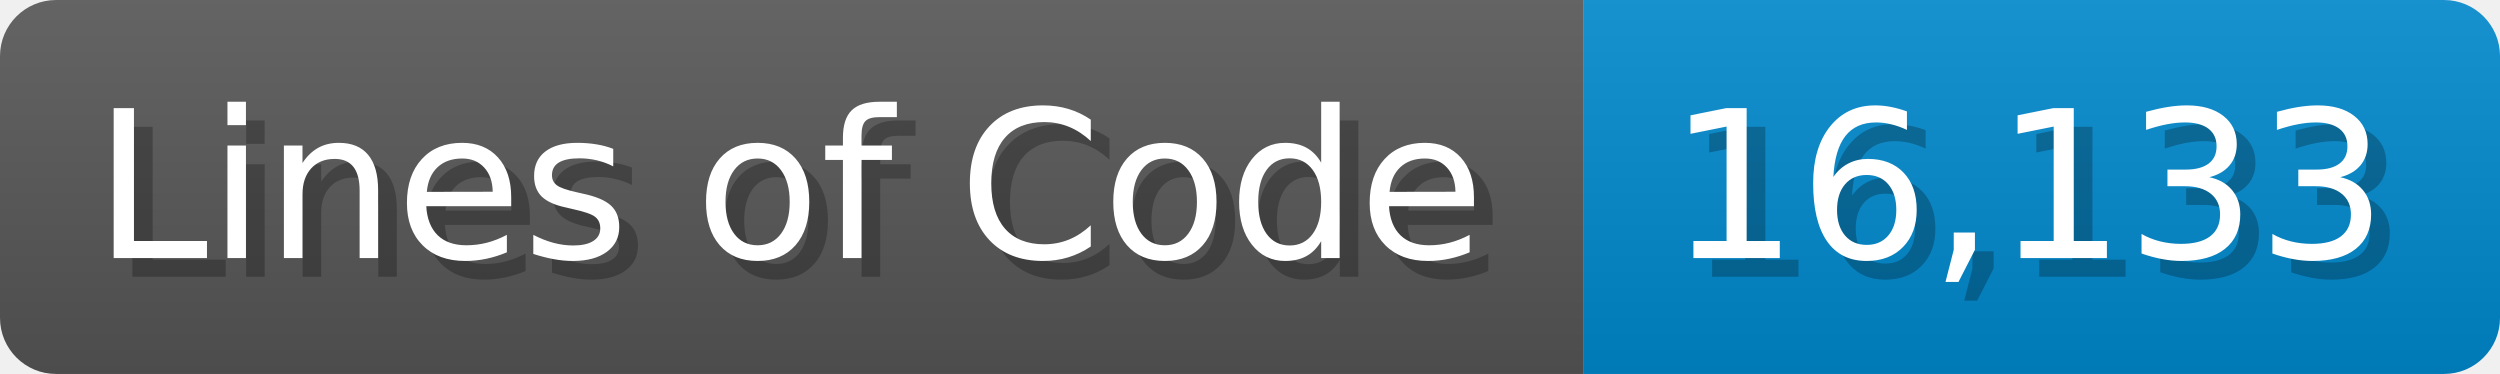
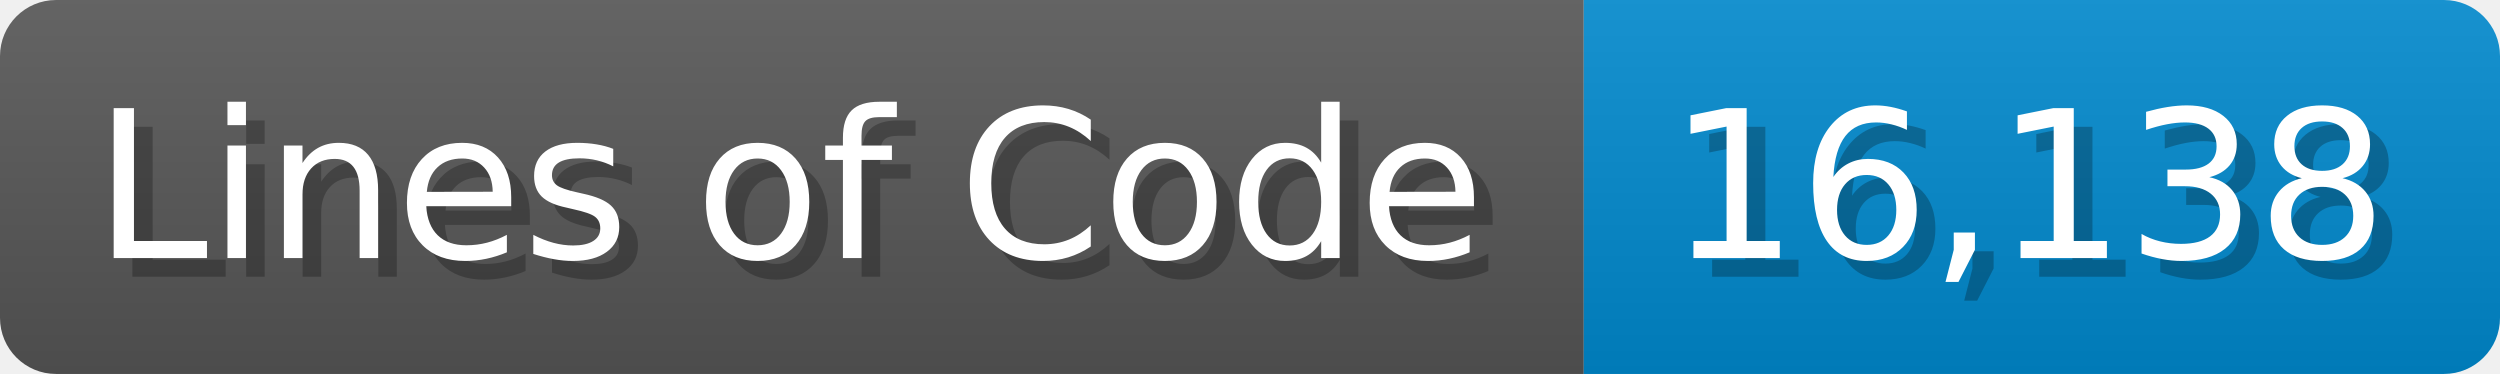
<svg xmlns="http://www.w3.org/2000/svg" width="133.7" height="20" viewBox="0 0 1337 200">
  <linearGradient id="a" x2="0" y2="100%">
    <stop offset="0" stop-opacity=".1" stop-color="#EEE" />
    <stop offset="1" stop-opacity=".1" />
  </linearGradient>
  <mask id="m">
    <rect width="1337" height="200" rx="30" fill="#FFF" />
  </mask>
  <g mask="url(#m)">
    <rect width="847" height="200" fill="#555" />
    <rect width="490" height="200" fill="#08C" x="847" />
    <rect width="1337" height="200" fill="url(#a)" />
  </g>
  <g fill="#fff" text-anchor="start" font-family="Verdana,DejaVu Sans,sans-serif" font-size="110">
    <text x="60" y="148" textLength="747" fill="#000" opacity="0.25">Lines of Code</text>
    <text x="50" y="138" textLength="747">Lines of Code</text>
-     <text x="902" y="148" textLength="390" fill="#000" opacity="0.25">16,133</text>
-     <text x="892" y="138" textLength="390">16,133</text>
+     <text x="902" y="148" textLength="390" fill="#000" opacity="0.25">16,138</text>
+     <text x="892" y="138" textLength="390">16,138</text>
  </g>
</svg>
